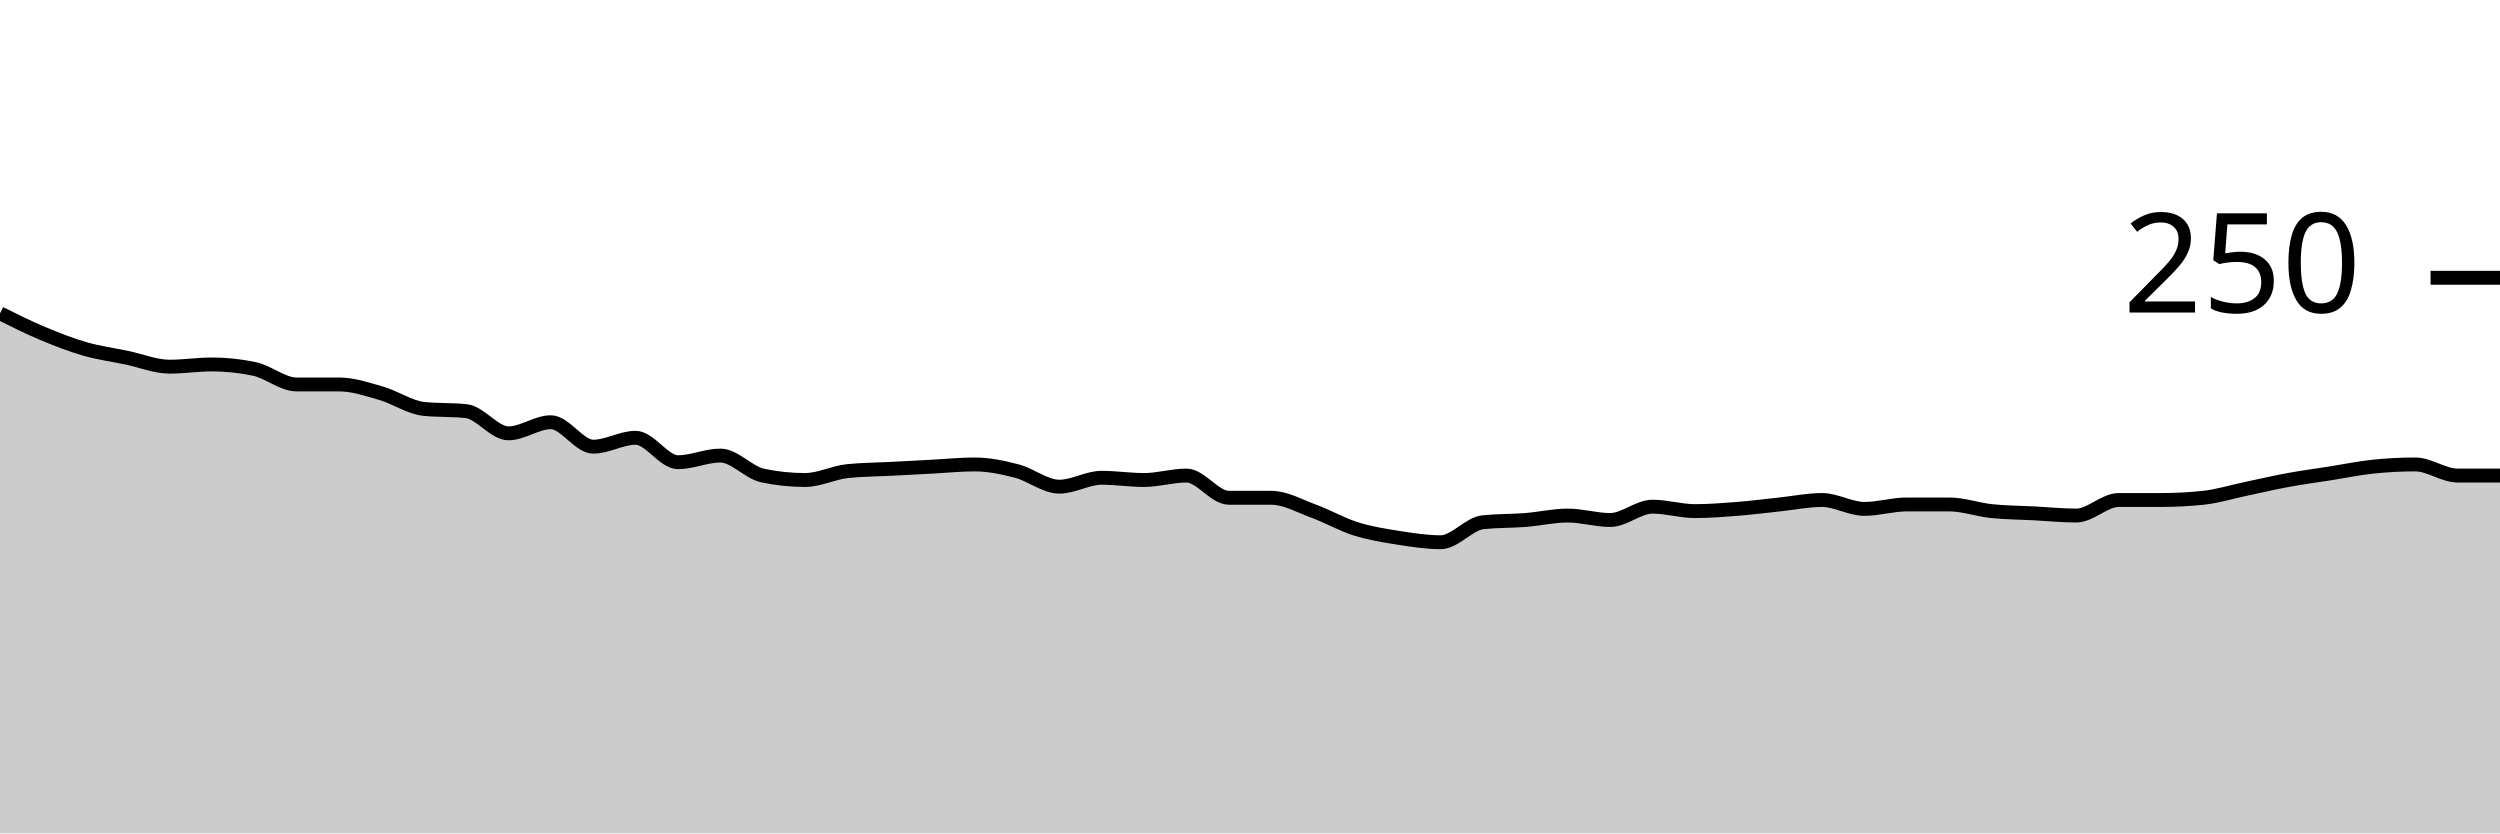
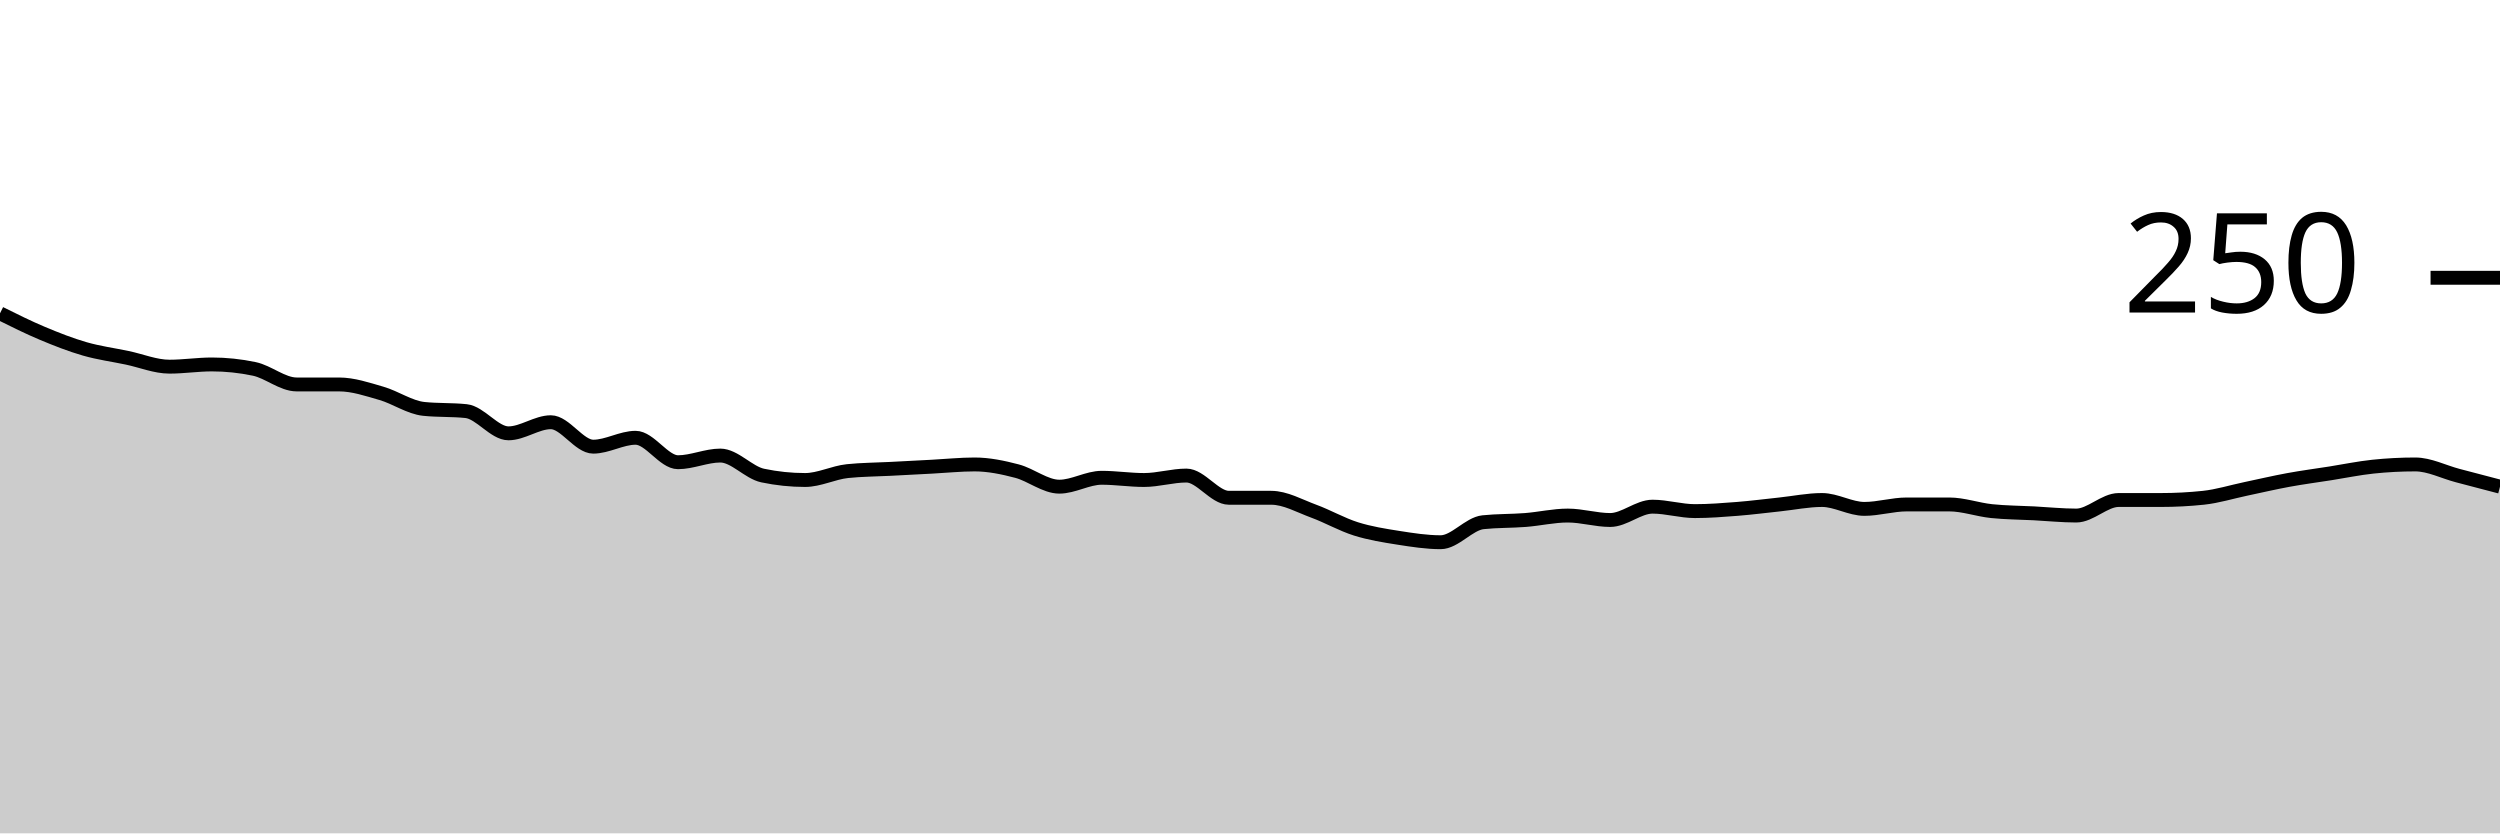
<svg xmlns="http://www.w3.org/2000/svg" viewBox="0 0 180 60">
  <g transform="translate(0,20)">
-     <path class="area" fill="rgba(0, 0, 0, 0.2)" d="M0,2.56C1.017,3.067,2.034,3.573,3.051,4C4.068,4.427,5.085,4.827,6.102,5.12C7.119,5.413,8.136,5.547,9.153,5.76C10.169,5.973,11.186,6.4,12.203,6.4C13.22,6.4,14.237,6.24,15.254,6.24C16.271,6.24,17.288,6.347,18.305,6.56C19.322,6.773,20.339,7.68,21.356,7.68C22.373,7.68,23.39,7.68,24.407,7.68C25.424,7.68,26.441,8.027,27.458,8.32C28.475,8.613,29.492,9.333,30.508,9.44C31.525,9.547,32.542,9.493,33.559,9.6C34.576,9.707,35.593,11.2,36.61,11.2C37.627,11.2,38.644,10.4,39.661,10.4C40.678,10.4,41.695,12.16,42.712,12.16C43.729,12.16,44.746,11.52,45.763,11.52C46.78,11.52,47.797,13.28,48.814,13.28C49.831,13.28,50.847,12.8,51.864,12.8C52.881,12.8,53.898,14.027,54.915,14.24C55.932,14.453,56.949,14.56,57.966,14.56C58.983,14.56,60,14.027,61.017,13.92C62.034,13.813,63.051,13.813,64.068,13.76C65.085,13.707,66.102,13.653,67.119,13.6C68.136,13.547,69.153,13.44,70.169,13.44C71.186,13.44,72.203,13.653,73.22,13.92C74.237,14.187,75.254,15.04,76.271,15.04C77.288,15.04,78.305,14.4,79.322,14.4C80.339,14.4,81.356,14.56,82.373,14.56C83.39,14.56,84.407,14.24,85.424,14.24C86.441,14.24,87.458,15.84,88.475,15.84C89.492,15.84,90.508,15.84,91.525,15.84C92.542,15.84,93.559,16.427,94.576,16.8C95.593,17.173,96.61,17.76,97.627,18.08C98.644,18.4,99.661,18.56,100.678,18.72C101.695,18.88,102.712,19.04,103.729,19.04C104.746,19.04,105.763,17.707,106.78,17.6C107.797,17.493,108.814,17.52,109.831,17.44C110.847,17.36,111.864,17.12,112.881,17.12C113.898,17.12,114.915,17.44,115.932,17.44C116.949,17.44,117.966,16.48,118.983,16.48C120,16.48,121.017,16.8,122.034,16.8C123.051,16.8,124.068,16.72,125.085,16.64C126.102,16.56,127.119,16.427,128.136,16.32C129.153,16.213,130.169,16,131.186,16C132.203,16,133.22,16.64,134.237,16.64C135.254,16.64,136.271,16.32,137.288,16.32C138.305,16.32,139.322,16.32,140.339,16.32C141.356,16.32,142.373,16.693,143.39,16.8C144.407,16.907,145.424,16.907,146.441,16.96C147.458,17.013,148.475,17.12,149.492,17.12C150.508,17.12,151.525,16,152.542,16C153.559,16,154.576,16,155.593,16C156.61,16,157.627,15.947,158.644,15.84C159.661,15.733,160.678,15.413,161.695,15.2C162.712,14.987,163.729,14.747,164.746,14.56C165.763,14.373,166.78,14.24,167.797,14.08C168.814,13.92,169.831,13.707,170.847,13.6C171.864,13.493,172.881,13.44,173.898,13.44C174.915,13.44,175.932,14.24,176.949,14.24C177.966,14.24,178.983,14.24,180,14.24L180,40C178.983,40,177.966,40,176.949,40C175.932,40,174.915,40,173.898,40C172.881,40,171.864,40,170.847,40C169.831,40,168.814,40,167.797,40C166.78,40,165.763,40,164.746,40C163.729,40,162.712,40,161.695,40C160.678,40,159.661,40,158.644,40C157.627,40,156.61,40,155.593,40C154.576,40,153.559,40,152.542,40C151.525,40,150.508,40,149.492,40C148.475,40,147.458,40,146.441,40C145.424,40,144.407,40,143.39,40C142.373,40,141.356,40,140.339,40C139.322,40,138.305,40,137.288,40C136.271,40,135.254,40,134.237,40C133.22,40,132.203,40,131.186,40C130.169,40,129.153,40,128.136,40C127.119,40,126.102,40,125.085,40C124.068,40,123.051,40,122.034,40C121.017,40,120,40,118.983,40C117.966,40,116.949,40,115.932,40C114.915,40,113.898,40,112.881,40C111.864,40,110.847,40,109.831,40C108.814,40,107.797,40,106.78,40C105.763,40,104.746,40,103.729,40C102.712,40,101.695,40,100.678,40C99.661,40,98.644,40,97.627,40C96.61,40,95.593,40,94.576,40C93.559,40,92.542,40,91.525,40C90.508,40,89.492,40,88.475,40C87.458,40,86.441,40,85.424,40C84.407,40,83.39,40,82.373,40C81.356,40,80.339,40,79.322,40C78.305,40,77.288,40,76.271,40C75.254,40,74.237,40,73.22,40C72.203,40,71.186,40,70.169,40C69.153,40,68.136,40,67.119,40C66.102,40,65.085,40,64.068,40C63.051,40,62.034,40,61.017,40C60,40,58.983,40,57.966,40C56.949,40,55.932,40,54.915,40C53.898,40,52.881,40,51.864,40C50.847,40,49.831,40,48.814,40C47.797,40,46.78,40,45.763,40C44.746,40,43.729,40,42.712,40C41.695,40,40.678,40,39.661,40C38.644,40,37.627,40,36.61,40C35.593,40,34.576,40,33.559,40C32.542,40,31.525,40,30.508,40C29.492,40,28.475,40,27.458,40C26.441,40,25.424,40,24.407,40C23.39,40,22.373,40,21.356,40C20.339,40,19.322,40,18.305,40C17.288,40,16.271,40,15.254,40C14.237,40,13.22,40,12.203,40C11.186,40,10.169,40,9.153,40C8.136,40,7.119,40,6.102,40C5.085,40,4.068,40,3.051,40C2.034,40,1.017,40,0,40Z" />
-     <path class="line" stroke="black" fill="none" d="M0,2.56C1.017,3.067,2.034,3.573,3.051,4C4.068,4.427,5.085,4.827,6.102,5.12C7.119,5.413,8.136,5.547,9.153,5.76C10.169,5.973,11.186,6.4,12.203,6.4C13.22,6.4,14.237,6.24,15.254,6.24C16.271,6.24,17.288,6.347,18.305,6.56C19.322,6.773,20.339,7.68,21.356,7.68C22.373,7.68,23.39,7.68,24.407,7.68C25.424,7.68,26.441,8.027,27.458,8.32C28.475,8.613,29.492,9.333,30.508,9.44C31.525,9.547,32.542,9.493,33.559,9.6C34.576,9.707,35.593,11.2,36.61,11.2C37.627,11.2,38.644,10.4,39.661,10.4C40.678,10.4,41.695,12.16,42.712,12.16C43.729,12.16,44.746,11.52,45.763,11.52C46.78,11.52,47.797,13.28,48.814,13.28C49.831,13.28,50.847,12.8,51.864,12.8C52.881,12.8,53.898,14.027,54.915,14.24C55.932,14.453,56.949,14.56,57.966,14.56C58.983,14.56,60,14.027,61.017,13.92C62.034,13.813,63.051,13.813,64.068,13.76C65.085,13.707,66.102,13.653,67.119,13.6C68.136,13.547,69.153,13.44,70.169,13.44C71.186,13.44,72.203,13.653,73.22,13.92C74.237,14.187,75.254,15.04,76.271,15.04C77.288,15.04,78.305,14.4,79.322,14.4C80.339,14.4,81.356,14.56,82.373,14.56C83.39,14.56,84.407,14.24,85.424,14.24C86.441,14.24,87.458,15.84,88.475,15.84C89.492,15.84,90.508,15.84,91.525,15.84C92.542,15.84,93.559,16.427,94.576,16.8C95.593,17.173,96.61,17.76,97.627,18.08C98.644,18.4,99.661,18.56,100.678,18.72C101.695,18.88,102.712,19.04,103.729,19.04C104.746,19.04,105.763,17.707,106.78,17.6C107.797,17.493,108.814,17.52,109.831,17.44C110.847,17.36,111.864,17.12,112.881,17.12C113.898,17.12,114.915,17.44,115.932,17.44C116.949,17.44,117.966,16.48,118.983,16.48C120,16.48,121.017,16.8,122.034,16.8C123.051,16.8,124.068,16.72,125.085,16.64C126.102,16.56,127.119,16.427,128.136,16.32C129.153,16.213,130.169,16,131.186,16C132.203,16,133.22,16.64,134.237,16.64C135.254,16.64,136.271,16.32,137.288,16.32C138.305,16.32,139.322,16.32,140.339,16.32C141.356,16.32,142.373,16.693,143.39,16.8C144.407,16.907,145.424,16.907,146.441,16.96C147.458,17.013,148.475,17.12,149.492,17.12C150.508,17.12,151.525,16,152.542,16C153.559,16,154.576,16,155.593,16C156.61,16,157.627,15.947,158.644,15.84C159.661,15.733,160.678,15.413,161.695,15.2C162.712,14.987,163.729,14.747,164.746,14.56C165.763,14.373,166.78,14.24,167.797,14.08C168.814,13.92,169.831,13.707,170.847,13.6C171.864,13.493,172.881,13.44,173.898,13.44C174.915,13.44,175.932,14.24,176.949,14.24C177.966,14.24,178.983,14.24,180,14.24" />
+     <path class="area" fill="rgba(0, 0, 0, 0.2)" d="M0,2.56C1.017,3.067,2.034,3.573,3.051,4C4.068,4.427,5.085,4.827,6.102,5.12C7.119,5.413,8.136,5.547,9.153,5.76C10.169,5.973,11.186,6.4,12.203,6.4C13.22,6.4,14.237,6.24,15.254,6.24C16.271,6.24,17.288,6.347,18.305,6.56C19.322,6.773,20.339,7.68,21.356,7.68C22.373,7.68,23.39,7.68,24.407,7.68C25.424,7.68,26.441,8.027,27.458,8.32C28.475,8.613,29.492,9.333,30.508,9.44C31.525,9.547,32.542,9.493,33.559,9.6C34.576,9.707,35.593,11.2,36.61,11.2C37.627,11.2,38.644,10.4,39.661,10.4C40.678,10.4,41.695,12.16,42.712,12.16C43.729,12.16,44.746,11.52,45.763,11.52C46.78,11.52,47.797,13.28,48.814,13.28C49.831,13.28,50.847,12.8,51.864,12.8C52.881,12.8,53.898,14.027,54.915,14.24C55.932,14.453,56.949,14.56,57.966,14.56C58.983,14.56,60,14.027,61.017,13.92C62.034,13.813,63.051,13.813,64.068,13.76C65.085,13.707,66.102,13.653,67.119,13.6C68.136,13.547,69.153,13.44,70.169,13.44C71.186,13.44,72.203,13.653,73.22,13.92C74.237,14.187,75.254,15.04,76.271,15.04C77.288,15.04,78.305,14.4,79.322,14.4C80.339,14.4,81.356,14.56,82.373,14.56C83.39,14.56,84.407,14.24,85.424,14.24C86.441,14.24,87.458,15.84,88.475,15.84C89.492,15.84,90.508,15.84,91.525,15.84C92.542,15.84,93.559,16.427,94.576,16.8C95.593,17.173,96.61,17.76,97.627,18.08C98.644,18.4,99.661,18.56,100.678,18.72C101.695,18.88,102.712,19.04,103.729,19.04C104.746,19.04,105.763,17.707,106.78,17.6C107.797,17.493,108.814,17.52,109.831,17.44C110.847,17.36,111.864,17.12,112.881,17.12C113.898,17.12,114.915,17.44,115.932,17.44C116.949,17.44,117.966,16.48,118.983,16.48C120,16.48,121.017,16.8,122.034,16.8C123.051,16.8,124.068,16.72,125.085,16.64C126.102,16.56,127.119,16.427,128.136,16.32C129.153,16.213,130.169,16,131.186,16C132.203,16,133.22,16.64,134.237,16.64C135.254,16.64,136.271,16.32,137.288,16.32C138.305,16.32,139.322,16.32,140.339,16.32C141.356,16.32,142.373,16.693,143.39,16.8C144.407,16.907,145.424,16.907,146.441,16.96C147.458,17.013,148.475,17.12,149.492,17.12C150.508,17.12,151.525,16,152.542,16C153.559,16,154.576,16,155.593,16C156.61,16,157.627,15.947,158.644,15.84C159.661,15.733,160.678,15.413,161.695,15.2C162.712,14.987,163.729,14.747,164.746,14.56C165.763,14.373,166.78,14.24,167.797,14.08C168.814,13.92,169.831,13.707,170.847,13.6C171.864,13.493,172.881,13.44,173.898,13.44C174.915,13.44,175.932,13.973,176.949,14.24C177.966,14.507,178.983,14.773,180,15.04L180,40C178.983,40,177.966,40,176.949,40C175.932,40,174.915,40,173.898,40C172.881,40,171.864,40,170.847,40C169.831,40,168.814,40,167.797,40C166.78,40,165.763,40,164.746,40C163.729,40,162.712,40,161.695,40C160.678,40,159.661,40,158.644,40C157.627,40,156.61,40,155.593,40C154.576,40,153.559,40,152.542,40C151.525,40,150.508,40,149.492,40C148.475,40,147.458,40,146.441,40C145.424,40,144.407,40,143.39,40C142.373,40,141.356,40,140.339,40C139.322,40,138.305,40,137.288,40C136.271,40,135.254,40,134.237,40C133.22,40,132.203,40,131.186,40C130.169,40,129.153,40,128.136,40C127.119,40,126.102,40,125.085,40C124.068,40,123.051,40,122.034,40C121.017,40,120,40,118.983,40C117.966,40,116.949,40,115.932,40C114.915,40,113.898,40,112.881,40C111.864,40,110.847,40,109.831,40C108.814,40,107.797,40,106.78,40C105.763,40,104.746,40,103.729,40C102.712,40,101.695,40,100.678,40C99.661,40,98.644,40,97.627,40C96.61,40,95.593,40,94.576,40C93.559,40,92.542,40,91.525,40C90.508,40,89.492,40,88.475,40C87.458,40,86.441,40,85.424,40C84.407,40,83.39,40,82.373,40C81.356,40,80.339,40,79.322,40C78.305,40,77.288,40,76.271,40C75.254,40,74.237,40,73.22,40C72.203,40,71.186,40,70.169,40C69.153,40,68.136,40,67.119,40C66.102,40,65.085,40,64.068,40C63.051,40,62.034,40,61.017,40C60,40,58.983,40,57.966,40C56.949,40,55.932,40,54.915,40C53.898,40,52.881,40,51.864,40C50.847,40,49.831,40,48.814,40C47.797,40,46.78,40,45.763,40C44.746,40,43.729,40,42.712,40C41.695,40,40.678,40,39.661,40C38.644,40,37.627,40,36.61,40C35.593,40,34.576,40,33.559,40C32.542,40,31.525,40,30.508,40C29.492,40,28.475,40,27.458,40C26.441,40,25.424,40,24.407,40C23.39,40,22.373,40,21.356,40C20.339,40,19.322,40,18.305,40C17.288,40,16.271,40,15.254,40C14.237,40,13.22,40,12.203,40C11.186,40,10.169,40,9.153,40C8.136,40,7.119,40,6.102,40C5.085,40,4.068,40,3.051,40C2.034,40,1.017,40,0,40Z" />
+     <path class="line" stroke="black" fill="none" d="M0,2.56C1.017,3.067,2.034,3.573,3.051,4C4.068,4.427,5.085,4.827,6.102,5.12C7.119,5.413,8.136,5.547,9.153,5.76C10.169,5.973,11.186,6.4,12.203,6.4C13.22,6.4,14.237,6.24,15.254,6.24C16.271,6.24,17.288,6.347,18.305,6.56C19.322,6.773,20.339,7.68,21.356,7.68C22.373,7.68,23.39,7.68,24.407,7.68C25.424,7.68,26.441,8.027,27.458,8.32C28.475,8.613,29.492,9.333,30.508,9.44C31.525,9.547,32.542,9.493,33.559,9.6C34.576,9.707,35.593,11.2,36.61,11.2C37.627,11.2,38.644,10.4,39.661,10.4C40.678,10.4,41.695,12.16,42.712,12.16C43.729,12.16,44.746,11.52,45.763,11.52C46.78,11.52,47.797,13.28,48.814,13.28C49.831,13.28,50.847,12.8,51.864,12.8C52.881,12.8,53.898,14.027,54.915,14.24C55.932,14.453,56.949,14.56,57.966,14.56C58.983,14.56,60,14.027,61.017,13.92C62.034,13.813,63.051,13.813,64.068,13.76C65.085,13.707,66.102,13.653,67.119,13.6C68.136,13.547,69.153,13.44,70.169,13.44C71.186,13.44,72.203,13.653,73.22,13.92C74.237,14.187,75.254,15.04,76.271,15.04C77.288,15.04,78.305,14.4,79.322,14.4C80.339,14.4,81.356,14.56,82.373,14.56C83.39,14.56,84.407,14.24,85.424,14.24C86.441,14.24,87.458,15.84,88.475,15.84C89.492,15.84,90.508,15.84,91.525,15.84C92.542,15.84,93.559,16.427,94.576,16.8C95.593,17.173,96.61,17.76,97.627,18.08C98.644,18.4,99.661,18.56,100.678,18.72C101.695,18.88,102.712,19.04,103.729,19.04C104.746,19.04,105.763,17.707,106.78,17.6C107.797,17.493,108.814,17.52,109.831,17.44C110.847,17.36,111.864,17.12,112.881,17.12C113.898,17.12,114.915,17.44,115.932,17.44C116.949,17.44,117.966,16.48,118.983,16.48C120,16.48,121.017,16.8,122.034,16.8C123.051,16.8,124.068,16.72,125.085,16.64C126.102,16.56,127.119,16.427,128.136,16.32C129.153,16.213,130.169,16,131.186,16C132.203,16,133.22,16.64,134.237,16.64C135.254,16.64,136.271,16.32,137.288,16.32C138.305,16.32,139.322,16.32,140.339,16.32C141.356,16.32,142.373,16.693,143.39,16.8C144.407,16.907,145.424,16.907,146.441,16.96C147.458,17.013,148.475,17.12,149.492,17.12C150.508,17.12,151.525,16,152.542,16C153.559,16,154.576,16,155.593,16C156.61,16,157.627,15.947,158.644,15.84C159.661,15.733,160.678,15.413,161.695,15.2C162.712,14.987,163.729,14.747,164.746,14.56C165.763,14.373,166.78,14.24,167.797,14.08C168.814,13.92,169.831,13.707,170.847,13.6C171.864,13.493,172.881,13.44,173.898,13.44C174.915,13.44,175.932,13.973,176.949,14.24C177.966,14.507,178.983,14.773,180,15.04" />
    <path class="axis-ceiling" stroke-width="1" stroke="black" fill="none" d="M175,0L180,0" />
    <text class="axis-ceiling-label" font-family="sans-serif" text-anchor="end" font-size="10px" x="170" y="2.5">250</text>
  </g>
</svg>
